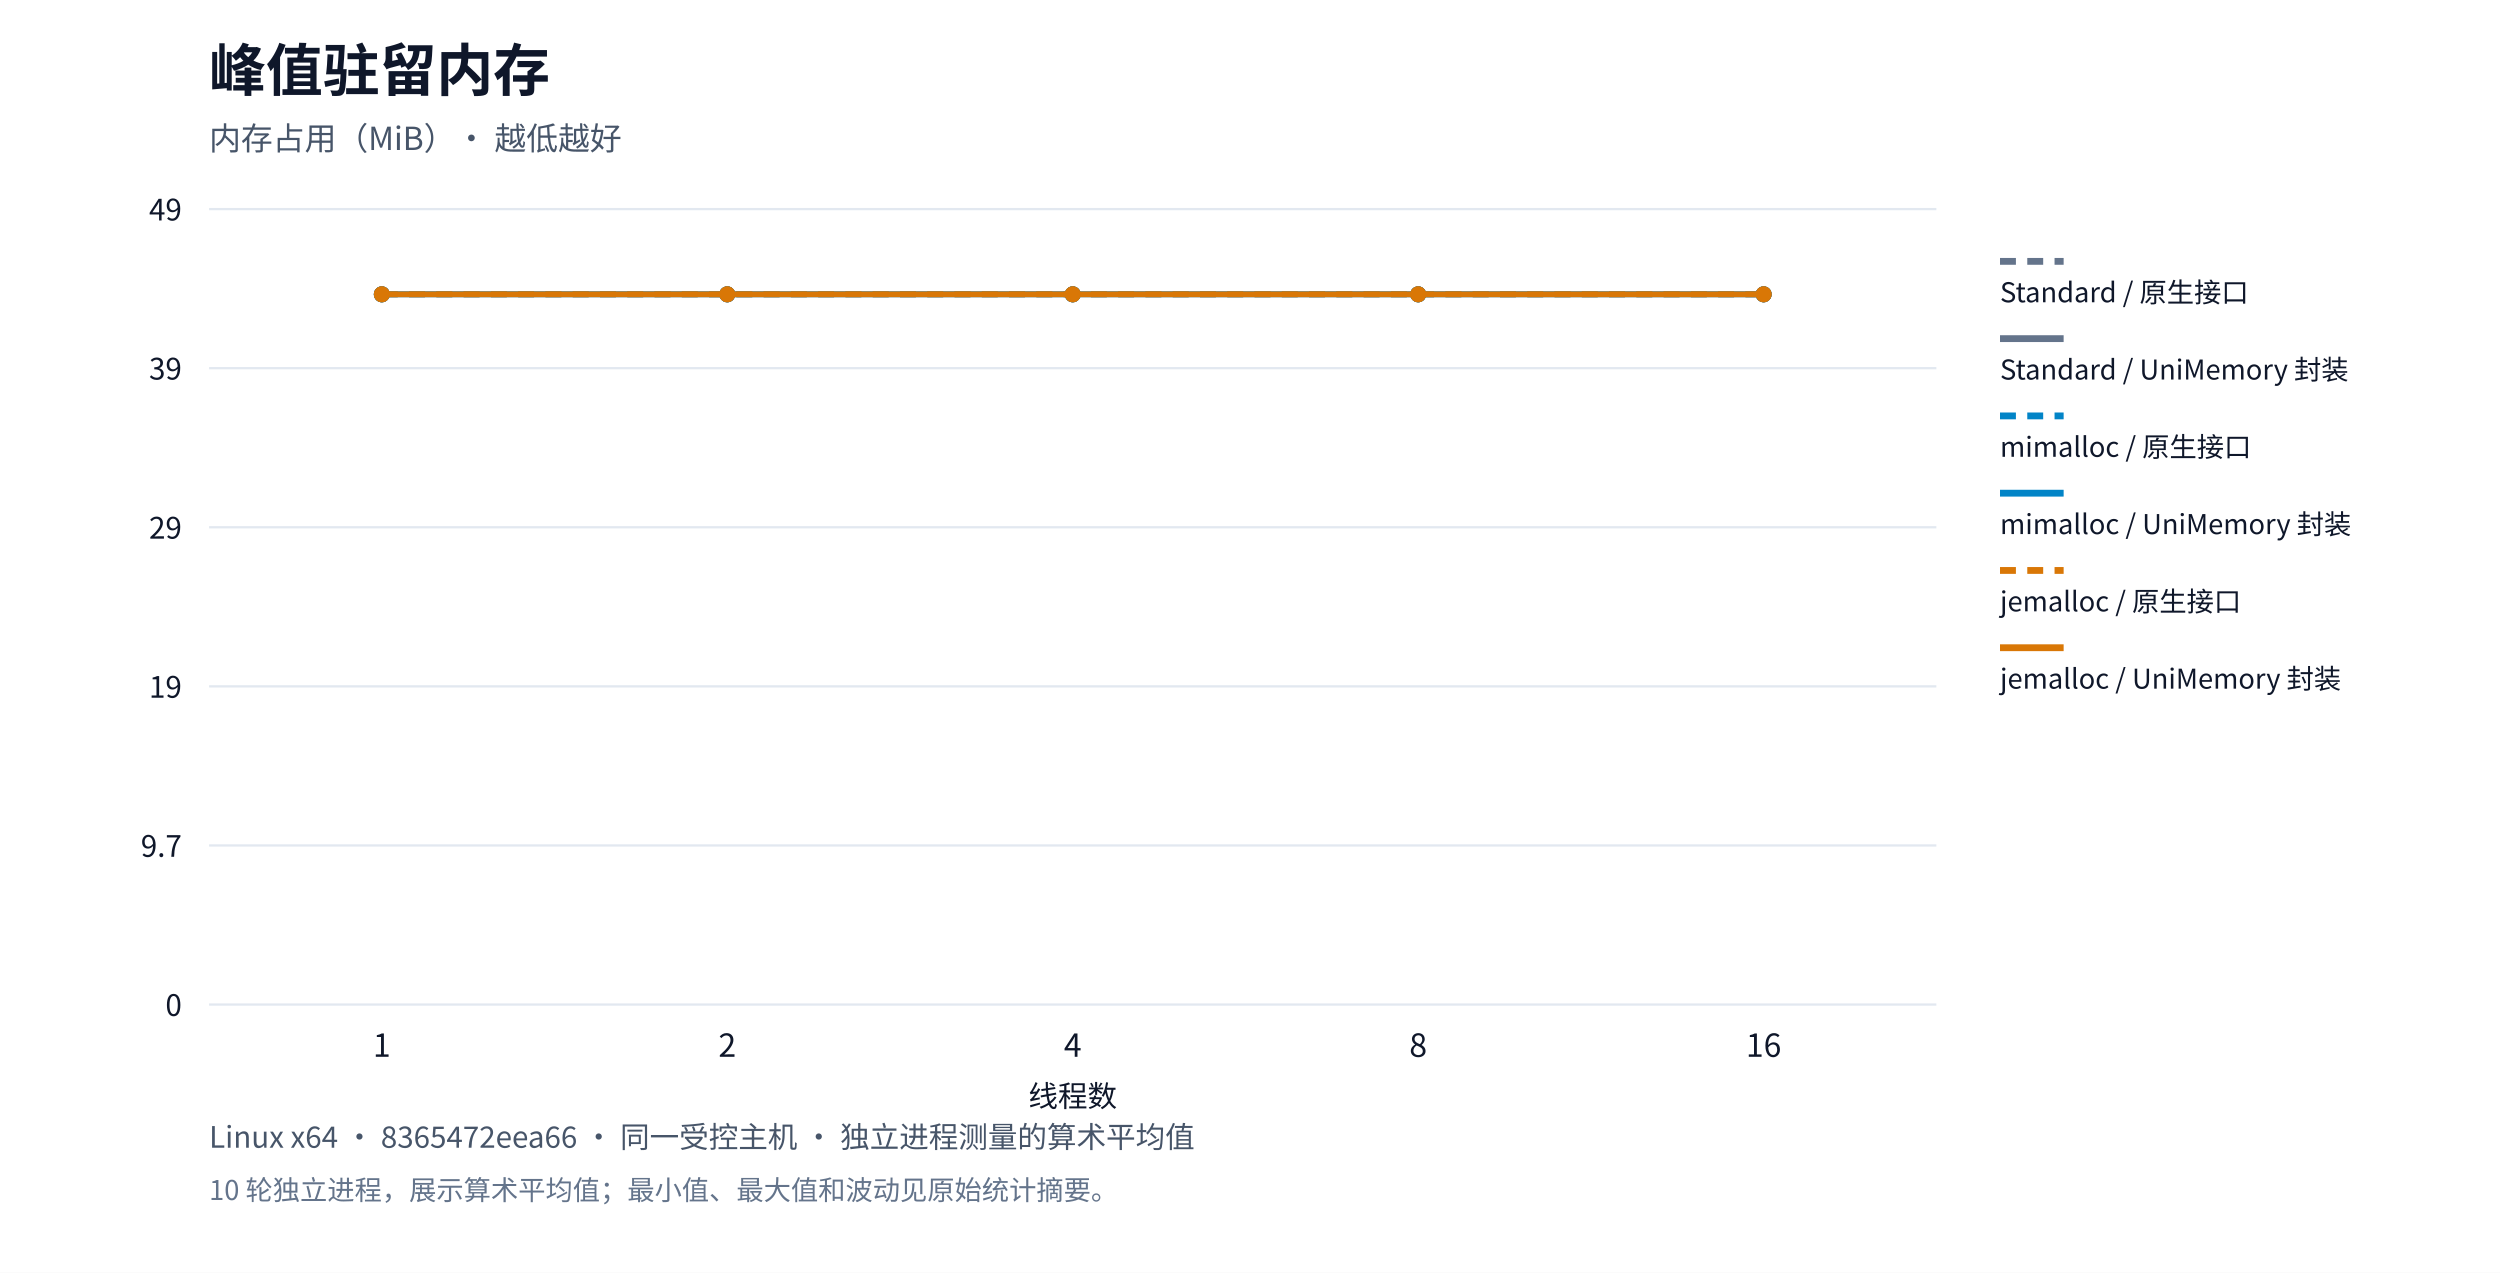
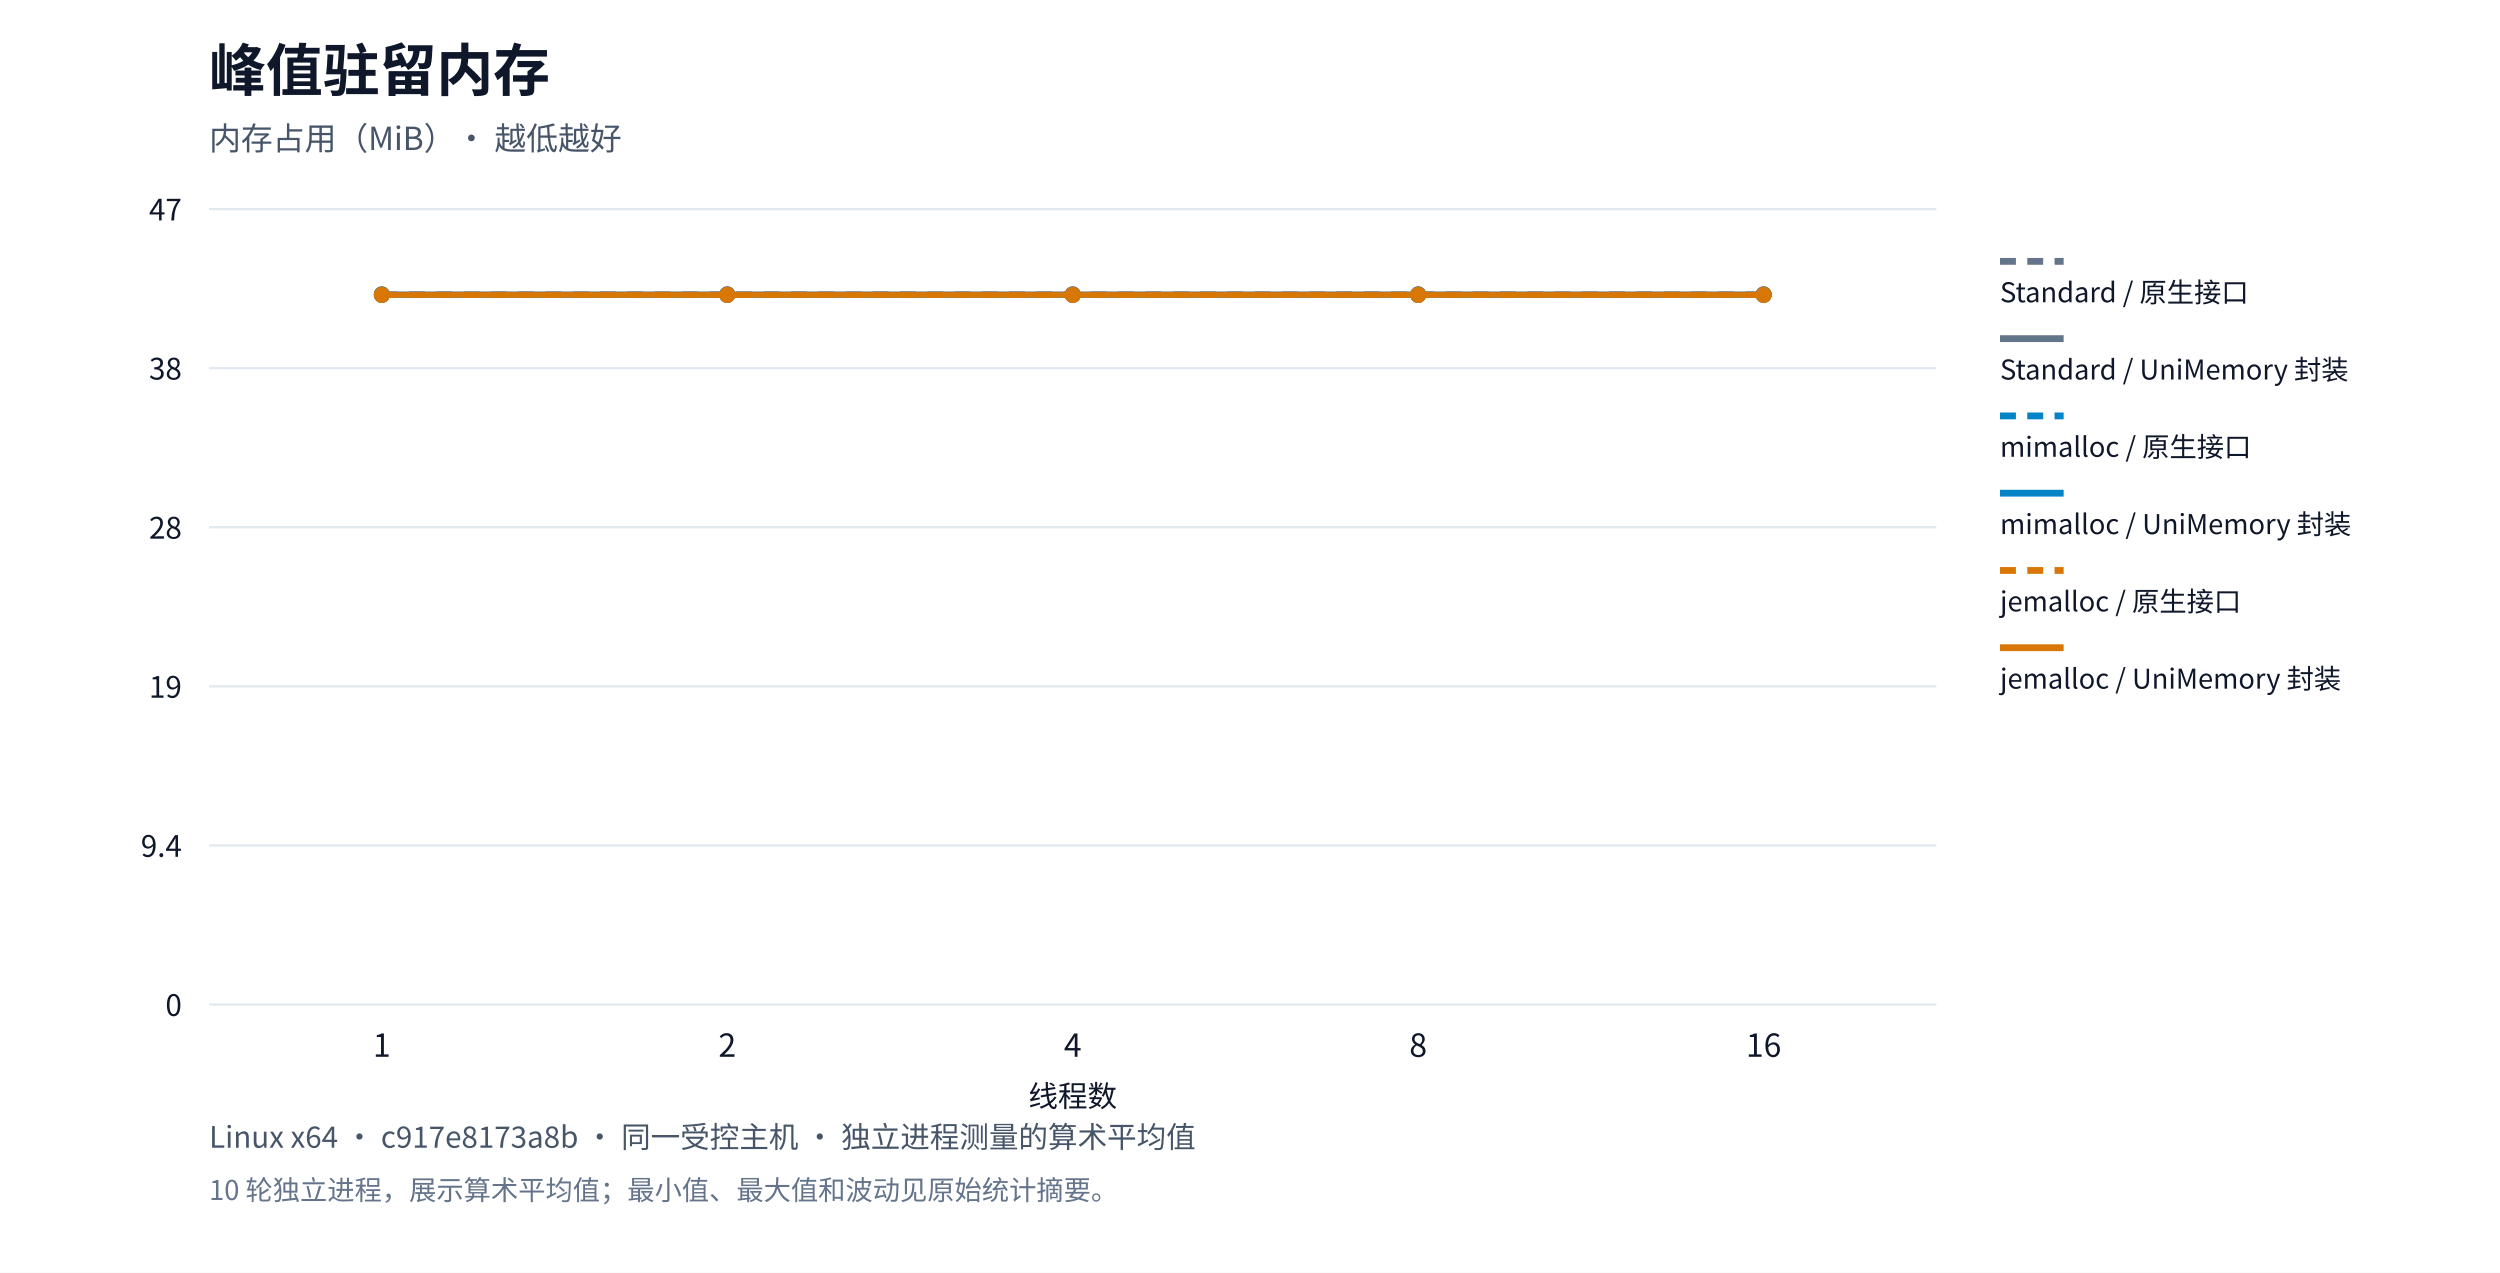
<svg xmlns="http://www.w3.org/2000/svg" xml:lang="zh-CN" viewBox="0 0 1100 560" role="img">
  <rect width="1100" height="560" fill="#ffffff" />
  <g font-family="system-ui,Segoe UI,Microsoft YaHei,PingFang SC,Noto Sans CJK SC,sans-serif" fill="#0f172a">
    <text x="92" y="40" font-size="25" font-weight="650">峰值驻留内存</text>
    <text x="92" y="66" font-size="14" fill="#475569">内存占用（MiB）· 越低越好</text>
    <path d="M92,442.0h760" stroke="#e2e8f0" />
    <text x="80" y="447.0" text-anchor="end" font-size="13">0</text>
    <path d="M92,372.0h760" stroke="#e2e8f0" />
-     <text x="80" y="377.0" text-anchor="end" font-size="13">9.7</text>
+     <text x="80" y="377.0" text-anchor="end" font-size="13">9.4</text>
    <path d="M92,302.0h760" stroke="#e2e8f0" />
    <text x="80" y="307.0" text-anchor="end" font-size="13">19</text>
    <path d="M92,232.0h760" stroke="#e2e8f0" />
-     <text x="80" y="237.0" text-anchor="end" font-size="13">29</text>
+     <text x="80" y="237.0" text-anchor="end" font-size="13">28</text>
    <path d="M92,162.0h760" stroke="#e2e8f0" />
-     <text x="80" y="167.0" text-anchor="end" font-size="13">39</text>
+     <text x="80" y="167.0" text-anchor="end" font-size="13">38</text>
    <path d="M92,92.0h760" stroke="#e2e8f0" />
-     <text x="80" y="97.0" text-anchor="end" font-size="13">49</text>
+     <text x="80" y="97.0" text-anchor="end" font-size="13">47</text>
    <text x="168.0" y="465" text-anchor="middle" font-size="14">1</text>
    <text x="320.0" y="465" text-anchor="middle" font-size="14">2</text>
    <text x="472.0" y="465" text-anchor="middle" font-size="14">4</text>
    <text x="624.0" y="465" text-anchor="middle" font-size="14">8</text>
    <text x="776.0" y="465" text-anchor="middle" font-size="14">16</text>
    <circle cx="168.0" cy="129.5" r="3.5" fill="#64748b" />
    <circle cx="320.0" cy="129.5" r="3.5" fill="#64748b" />
    <circle cx="472.0" cy="129.5" r="3.5" fill="#64748b" />
    <circle cx="624.0" cy="129.5" r="3.5" fill="#64748b" />
    <circle cx="776.0" cy="129.5" r="3.5" fill="#64748b" />
    <polyline points="168.0,129.5 320.0,129.5 472.0,129.5 624.0,129.5 776.0,129.5" fill="none" stroke="#64748b" stroke-width="2.5" stroke-dasharray="7 5" />
    <path d="M880,115h28" stroke="#64748b" stroke-width="3" stroke-dasharray="7 5" />
    <text x="880" y="133" font-size="12">Standard / 原生接口</text>
    <circle cx="168.0" cy="129.5" r="3.5" fill="#64748b" />
    <circle cx="320.0" cy="129.5" r="3.5" fill="#64748b" />
    <circle cx="472.0" cy="129.5" r="3.5" fill="#64748b" />
    <circle cx="624.0" cy="129.5" r="3.5" fill="#64748b" />
    <circle cx="776.0" cy="129.5" r="3.5" fill="#64748b" />
    <polyline points="168.0,129.5 320.0,129.5 472.0,129.5 624.0,129.5 776.0,129.5" fill="none" stroke="#64748b" stroke-width="2.5" />
    <path d="M880,149h28" stroke="#64748b" stroke-width="3" />
    <text x="880" y="167" font-size="12">Standard / UniMemory 封装</text>
-     <circle cx="168.0" cy="129.508" r="3.5" fill="#0284c7" />
-     <circle cx="320.0" cy="129.508" r="3.5" fill="#0284c7" />
-     <circle cx="472.0" cy="129.508" r="3.5" fill="#0284c7" />
-     <circle cx="624.0" cy="129.508" r="3.5" fill="#0284c7" />
-     <circle cx="776.0" cy="129.508" r="3.5" fill="#0284c7" />
-     <polyline points="168.0,129.508 320.0,129.508 472.0,129.508 624.0,129.508 776.0,129.508" fill="none" stroke="#0284c7" stroke-width="2.5" stroke-dasharray="7 5" />
+     <circle cx="168.0" cy="129.776" r="3.5" fill="#0284c7" />
+     <circle cx="320.0" cy="129.776" r="3.5" fill="#0284c7" />
+     <circle cx="472.0" cy="129.776" r="3.5" fill="#0284c7" />
+     <circle cx="624.0" cy="129.776" r="3.5" fill="#0284c7" />
+     <circle cx="776.0" cy="129.776" r="3.5" fill="#0284c7" />
+     <polyline points="168.0,129.776 320.0,129.776 472.0,129.776 624.0,129.776 776.0,129.776" fill="none" stroke="#0284c7" stroke-width="2.5" stroke-dasharray="7 5" />
    <path d="M880,183h28" stroke="#0284c7" stroke-width="3" stroke-dasharray="7 5" />
    <text x="880" y="201" font-size="12">mimalloc / 原生接口</text>
-     <circle cx="168.0" cy="129.508" r="3.5" fill="#0284c7" />
-     <circle cx="320.0" cy="129.508" r="3.5" fill="#0284c7" />
-     <circle cx="472.0" cy="129.508" r="3.5" fill="#0284c7" />
-     <circle cx="624.0" cy="129.508" r="3.5" fill="#0284c7" />
-     <circle cx="776.0" cy="129.508" r="3.5" fill="#0284c7" />
-     <polyline points="168.0,129.508 320.0,129.508 472.0,129.508 624.0,129.508 776.0,129.508" fill="none" stroke="#0284c7" stroke-width="2.5" />
+     <circle cx="168.0" cy="129.776" r="3.5" fill="#0284c7" />
+     <circle cx="320.0" cy="129.776" r="3.5" fill="#0284c7" />
+     <circle cx="472.0" cy="129.776" r="3.5" fill="#0284c7" />
+     <circle cx="624.0" cy="129.776" r="3.5" fill="#0284c7" />
+     <circle cx="776.0" cy="129.776" r="3.5" fill="#0284c7" />
+     <polyline points="168.0,129.776 320.0,129.776 472.0,129.776 624.0,129.776 776.0,129.776" fill="none" stroke="#0284c7" stroke-width="2.5" />
    <path d="M880,217h28" stroke="#0284c7" stroke-width="3" />
    <text x="880" y="235" font-size="12">mimalloc / UniMemory 封装</text>
-     <circle cx="168.0" cy="129.5" r="3.5" fill="#d97706" />
-     <circle cx="320.0" cy="129.5" r="3.5" fill="#d97706" />
-     <circle cx="472.0" cy="129.5" r="3.5" fill="#d97706" />
-     <circle cx="624.0" cy="129.5" r="3.5" fill="#d97706" />
-     <circle cx="776.0" cy="129.5" r="3.5" fill="#d97706" />
-     <polyline points="168.0,129.5 320.0,129.5 472.0,129.5 624.0,129.5 776.0,129.5" fill="none" stroke="#d97706" stroke-width="2.5" stroke-dasharray="7 5" />
+     <circle cx="168.0" cy="129.782" r="3.5" fill="#d97706" />
+     <circle cx="320.0" cy="129.782" r="3.5" fill="#d97706" />
+     <circle cx="472.0" cy="129.782" r="3.5" fill="#d97706" />
+     <circle cx="624.0" cy="129.782" r="3.5" fill="#d97706" />
+     <circle cx="776.0" cy="129.782" r="3.5" fill="#d97706" />
+     <polyline points="168.0,129.782 320.0,129.782 472.0,129.782 624.0,129.782 776.0,129.782" fill="none" stroke="#d97706" stroke-width="2.5" stroke-dasharray="7 5" />
    <path d="M880,251h28" stroke="#d97706" stroke-width="3" stroke-dasharray="7 5" />
    <text x="880" y="269" font-size="12">jemalloc / 原生接口</text>
-     <circle cx="168.0" cy="129.5" r="3.5" fill="#d97706" />
-     <circle cx="320.0" cy="129.5" r="3.5" fill="#d97706" />
-     <circle cx="472.0" cy="129.5" r="3.5" fill="#d97706" />
-     <circle cx="624.0" cy="129.5" r="3.5" fill="#d97706" />
-     <circle cx="776.0" cy="129.5" r="3.5" fill="#d97706" />
-     <polyline points="168.0,129.5 320.0,129.5 472.0,129.5 624.0,129.5 776.0,129.5" fill="none" stroke="#d97706" stroke-width="2.5" />
+     <circle cx="168.0" cy="129.782" r="3.5" fill="#d97706" />
+     <circle cx="320.0" cy="129.782" r="3.5" fill="#d97706" />
+     <circle cx="472.0" cy="129.782" r="3.5" fill="#d97706" />
+     <circle cx="624.0" cy="129.782" r="3.5" fill="#d97706" />
+     <circle cx="776.0" cy="129.782" r="3.5" fill="#d97706" />
+     <polyline points="168.0,129.782 320.0,129.782 472.0,129.782 624.0,129.782 776.0,129.782" fill="none" stroke="#d97706" stroke-width="2.5" />
    <path d="M880,285h28" stroke="#d97706" stroke-width="3" />
    <text x="880" y="303" font-size="12">jemalloc / UniMemory 封装</text>
    <text x="472" y="487" text-anchor="middle" font-size="13">线程数</text>
-     <text x="92" y="505" font-size="13" fill="#475569">Linux x64 · 8365472eea66 · 同一受控主机 · 独立进程测量的算术平均值</text>
+     <text x="92" y="505" font-size="13" fill="#475569">Linux x64 · c917e8173a8b · 同一受控主机 · 独立进程测量的算术平均值</text>
    <text x="92" y="528" font-size="12" fill="#64748b">10 轮独立进程，展示算术平均值；最小值、最大值和波动见原始统计摘要。</text>
  </g>
</svg>
